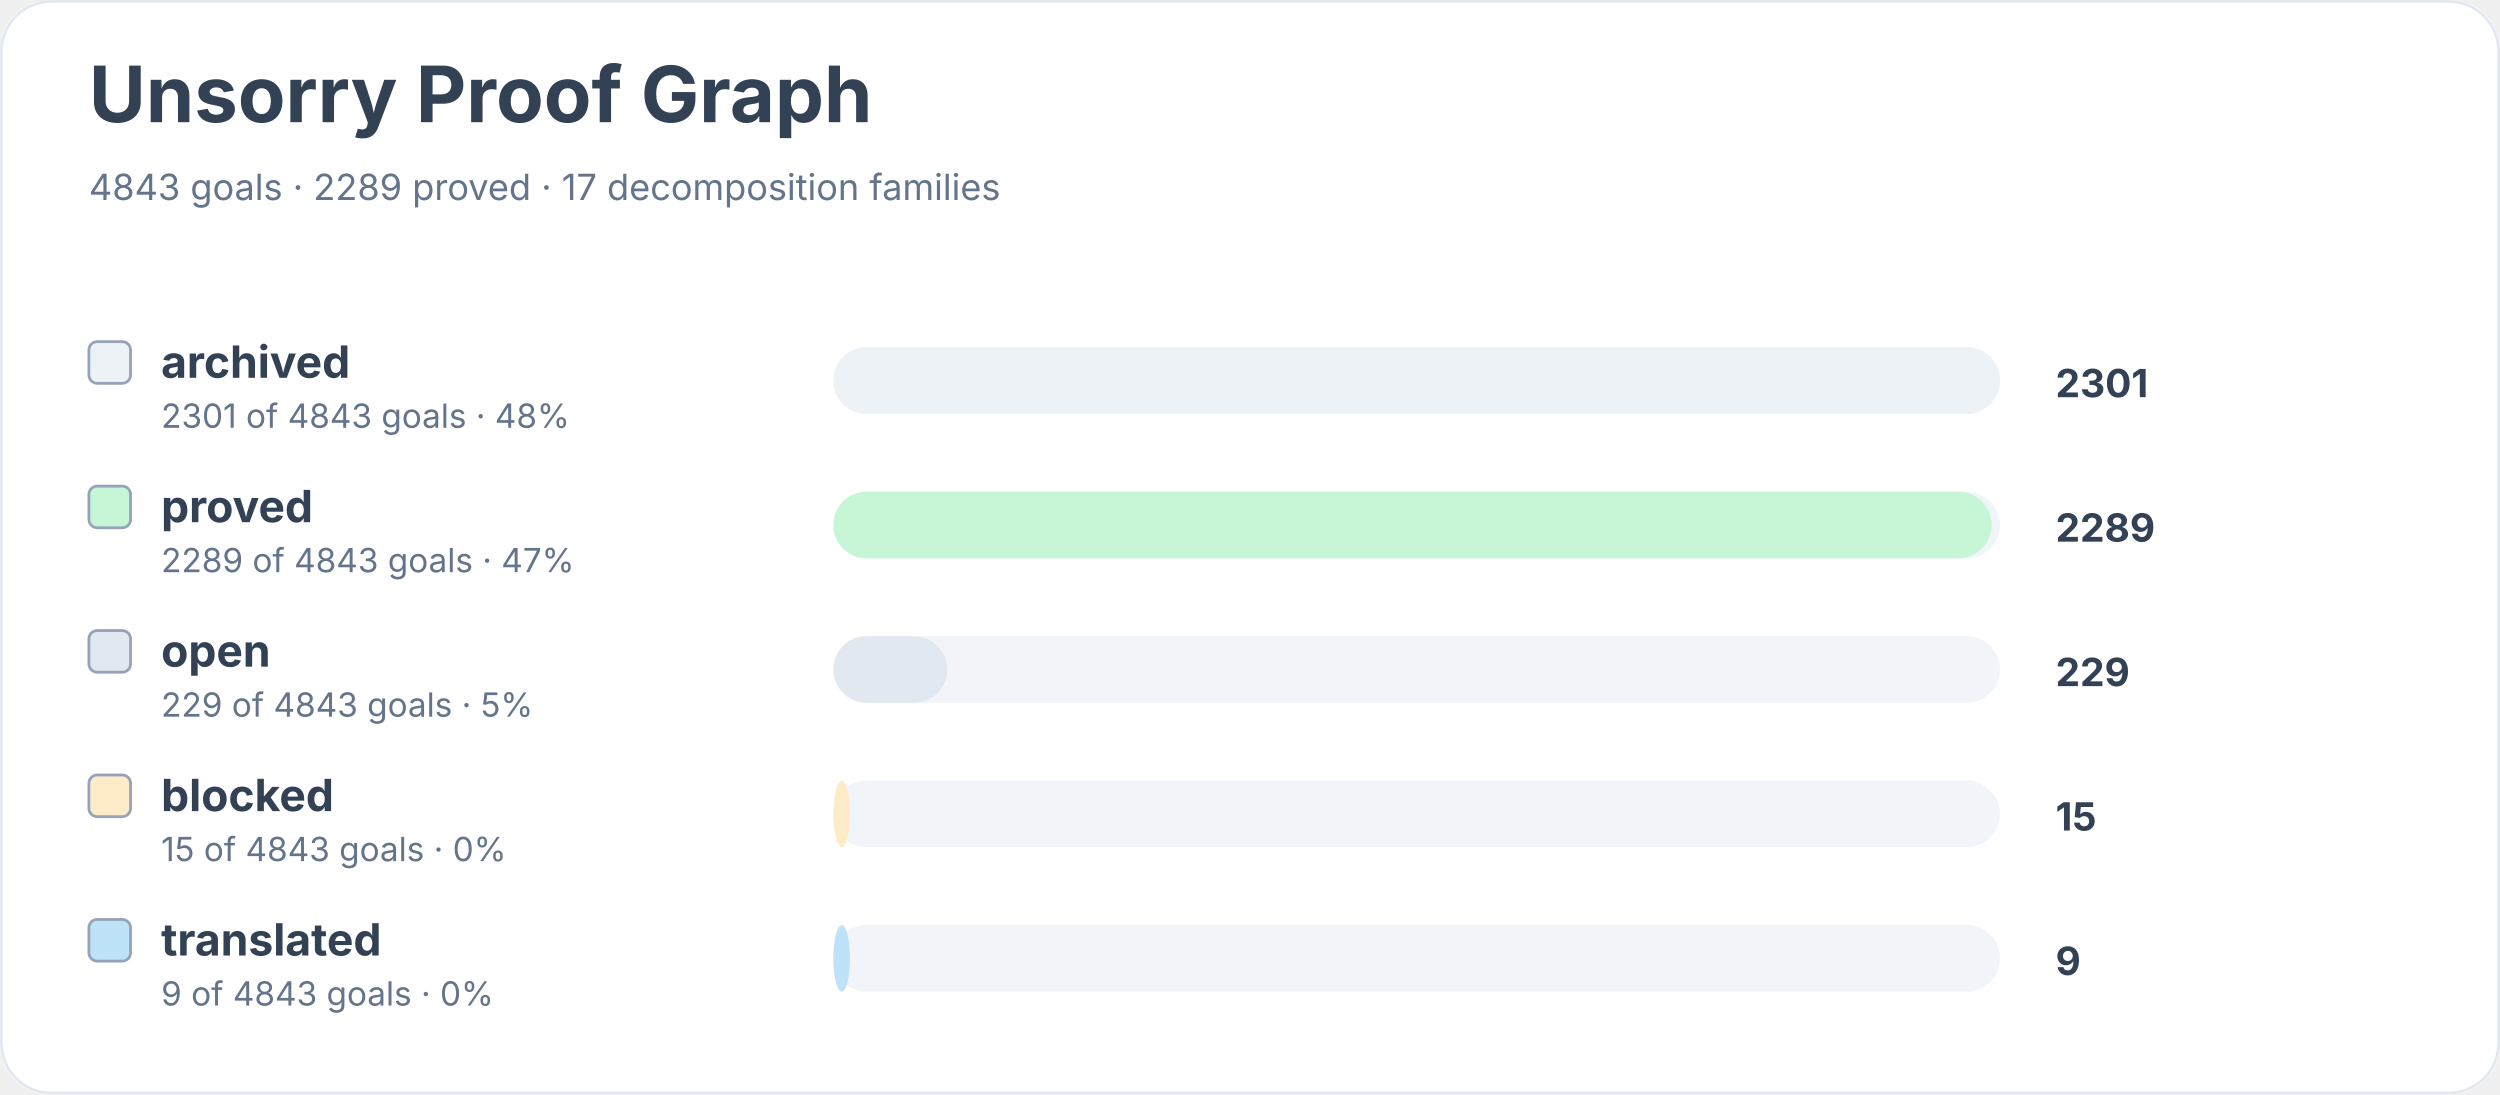
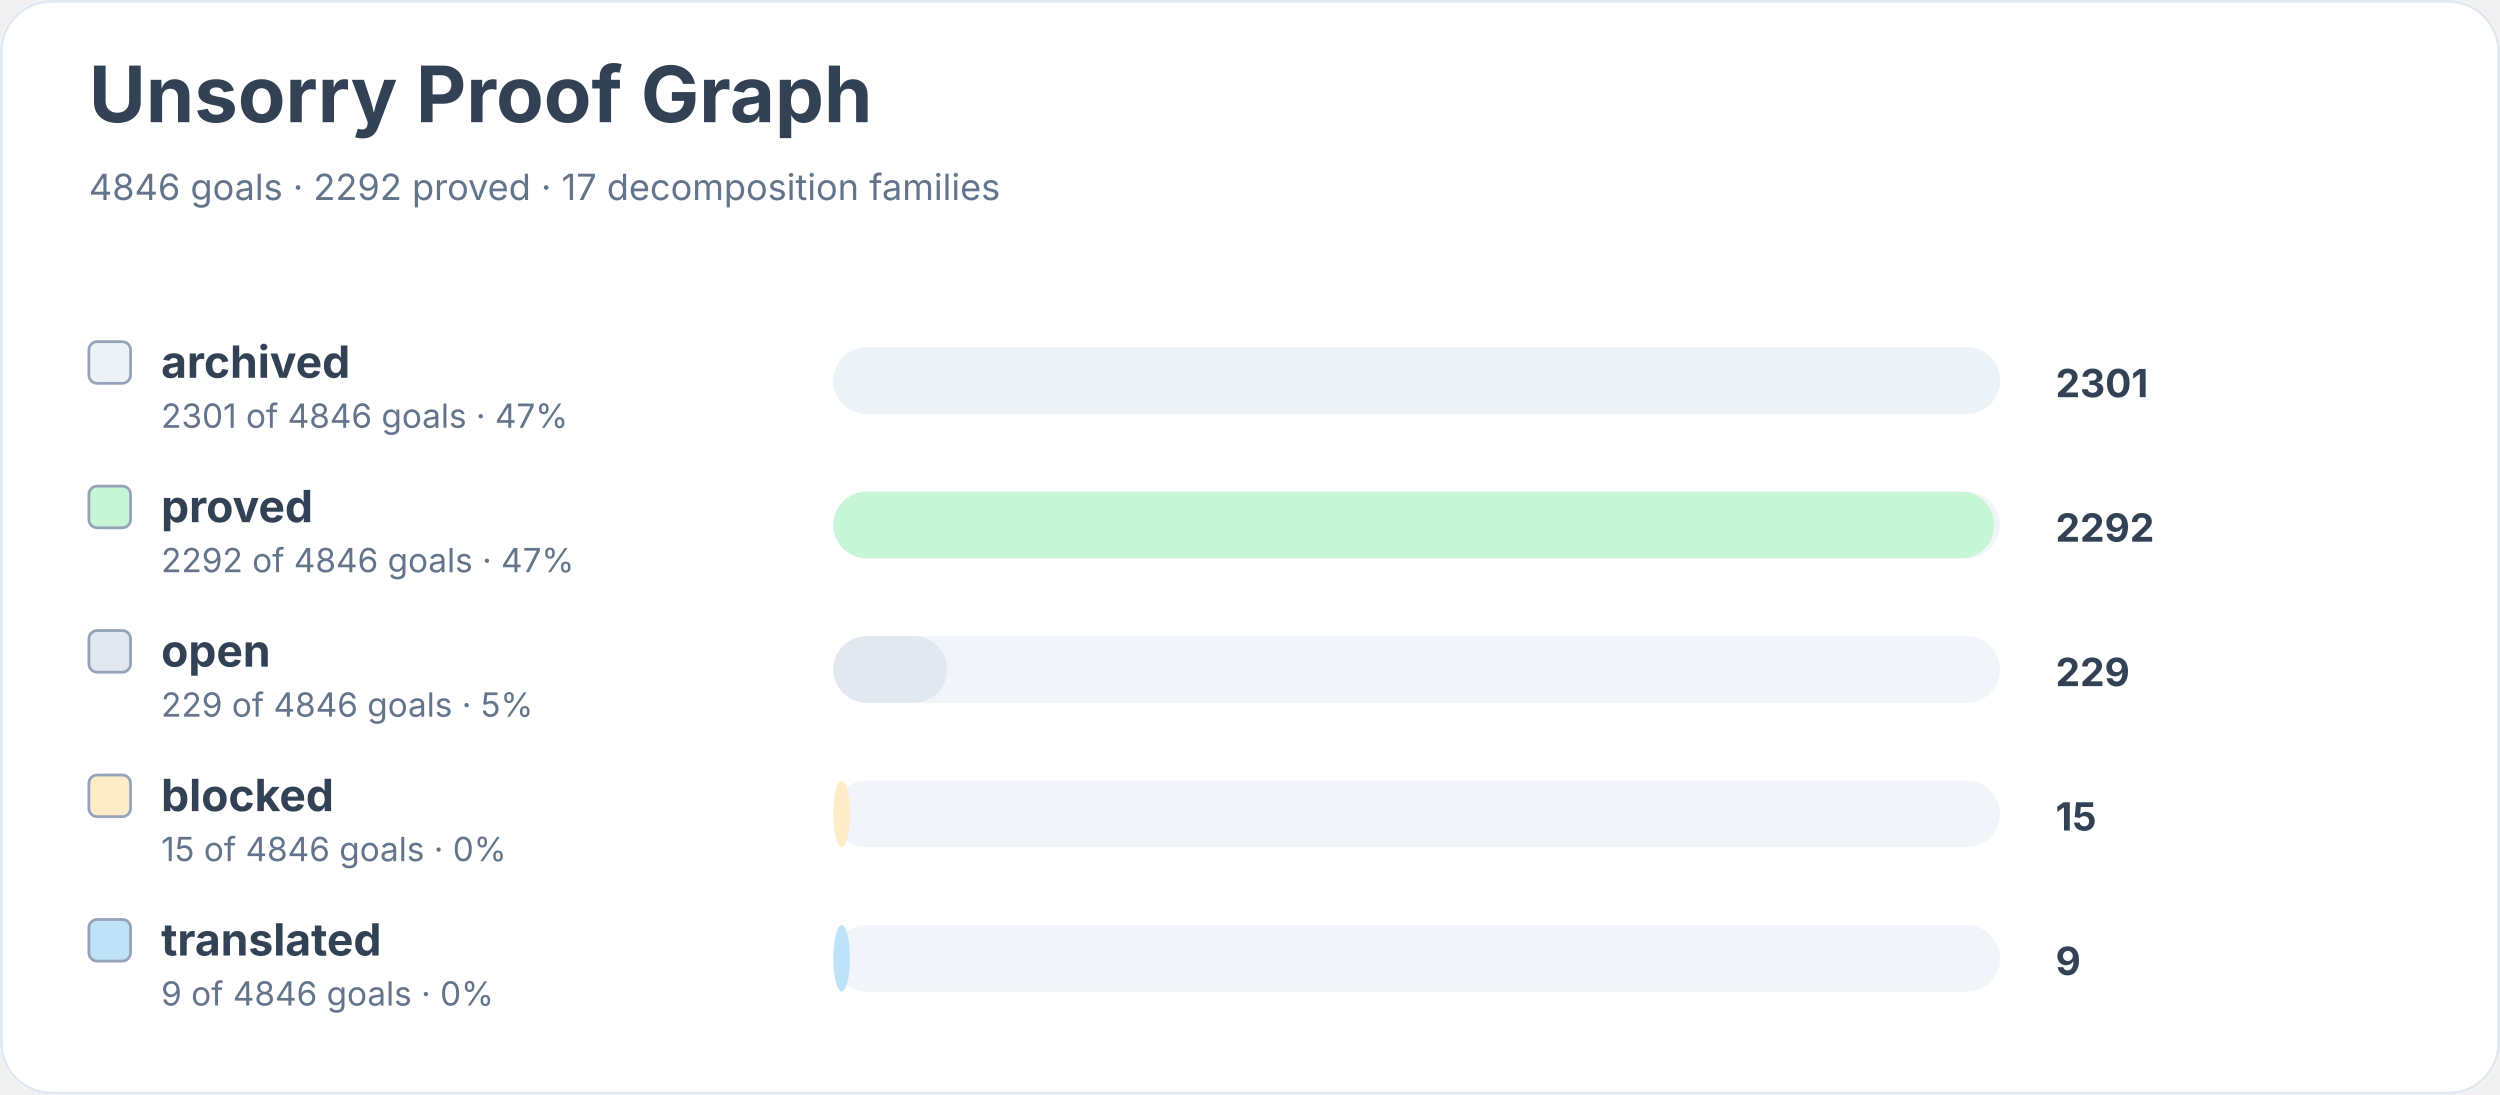
<svg xmlns="http://www.w3.org/2000/svg" width="900" height="394" viewBox="0 0 900 394" role="img" aria-labelledby="title desc">
  <rect width="900" height="100%" rx="18" fill="#ffffff" />
  <rect x="0.5" y="0.5" width="899" height="393" rx="18" fill="none" stroke="#e2e8f0" />
  <text x="32" y="44" font-family="Inter, system-ui, sans-serif" font-size="28" font-weight="700" fill="#334155">Unsorry Proof Graph</text>
-   <text x="32" y="72" font-family="Inter, system-ui, sans-serif" font-size="13" fill="#64748b">4843 goals · 2289 proved · 17 decomposition families</text>
+   <text x="32" y="72" font-family="Inter, system-ui, sans-serif" font-size="13" fill="#64748b">4846 goals · 2292 proved · 17 decomposition families</text>
  <rect x="32" y="123" width="15" height="15" rx="3" fill="#edf2f7" stroke="#94a3b8" />
  <text x="58" y="136" font-family="Inter, system-ui, sans-serif" font-size="16" font-weight="650" fill="#334155">archived</text>
-   <text x="58" y="154" font-family="Inter, system-ui, sans-serif" font-size="12" fill="#64748b">2301 of 4843 goals · 48%</text>
+   <text x="58" y="154" font-family="Inter, system-ui, sans-serif" font-size="12" fill="#64748b">2301 of 4846 goals · 47%</text>
  <rect x="300" y="125" width="420" height="24" rx="12" fill="#f1f5f9" />
  <rect x="300" y="125" width="420" height="24" rx="12" fill="#edf2f7" />
  <text x="740" y="143" font-family="Inter, system-ui, sans-serif" font-size="14" font-weight="700" fill="#334155">2301</text>
  <rect x="32" y="175" width="15" height="15" rx="3" fill="#c6f6d5" stroke="#94a3b8" />
  <text x="58" y="188" font-family="Inter, system-ui, sans-serif" font-size="16" font-weight="650" fill="#334155">proved</text>
-   <text x="58" y="206" font-family="Inter, system-ui, sans-serif" font-size="12" fill="#64748b">2289 of 4843 goals · 47%</text>
+   <text x="58" y="206" font-family="Inter, system-ui, sans-serif" font-size="12" fill="#64748b">2292 of 4846 goals · 47%</text>
  <rect x="300" y="177" width="420" height="24" rx="12" fill="#f1f5f9" />
-   <rect x="300" y="177" width="417" height="24" rx="12" fill="#c6f6d5" />
-   <text x="740" y="195" font-family="Inter, system-ui, sans-serif" font-size="14" font-weight="700" fill="#334155">2289</text>
+   <rect x="300" y="177" width="418" height="24" rx="12" fill="#c6f6d5" />
+   <text x="740" y="195" font-family="Inter, system-ui, sans-serif" font-size="14" font-weight="700" fill="#334155">2292</text>
  <rect x="32" y="227" width="15" height="15" rx="3" fill="#e2e8f0" stroke="#94a3b8" />
  <text x="58" y="240" font-family="Inter, system-ui, sans-serif" font-size="16" font-weight="650" fill="#334155">open</text>
-   <text x="58" y="258" font-family="Inter, system-ui, sans-serif" font-size="12" fill="#64748b">229 of 4843 goals · 5%</text>
+   <text x="58" y="258" font-family="Inter, system-ui, sans-serif" font-size="12" fill="#64748b">229 of 4846 goals · 5%</text>
  <rect x="300" y="229" width="420" height="24" rx="12" fill="#f1f5f9" />
  <rect x="300" y="229" width="41" height="24" rx="12" fill="#e2e8f0" />
  <text x="740" y="247" font-family="Inter, system-ui, sans-serif" font-size="14" font-weight="700" fill="#334155">229</text>
  <rect x="32" y="279" width="15" height="15" rx="3" fill="#feebc8" stroke="#94a3b8" />
  <text x="58" y="292" font-family="Inter, system-ui, sans-serif" font-size="16" font-weight="650" fill="#334155">blocked</text>
-   <text x="58" y="310" font-family="Inter, system-ui, sans-serif" font-size="12" fill="#64748b">15 of 4843 goals · 0%</text>
+   <text x="58" y="310" font-family="Inter, system-ui, sans-serif" font-size="12" fill="#64748b">15 of 4846 goals · 0%</text>
  <rect x="300" y="281" width="420" height="24" rx="12" fill="#f1f5f9" />
  <rect x="300" y="281" width="6" height="24" rx="12" fill="#feebc8" />
  <text x="740" y="299" font-family="Inter, system-ui, sans-serif" font-size="14" font-weight="700" fill="#334155">15</text>
  <rect x="32" y="331" width="15" height="15" rx="3" fill="#bee3f8" stroke="#94a3b8" />
  <text x="58" y="344" font-family="Inter, system-ui, sans-serif" font-size="16" font-weight="650" fill="#334155">translated</text>
-   <text x="58" y="362" font-family="Inter, system-ui, sans-serif" font-size="12" fill="#64748b">9 of 4843 goals · 0%</text>
+   <text x="58" y="362" font-family="Inter, system-ui, sans-serif" font-size="12" fill="#64748b">9 of 4846 goals · 0%</text>
  <rect x="300" y="333" width="420" height="24" rx="12" fill="#f1f5f9" />
  <rect x="300" y="333" width="6" height="24" rx="12" fill="#bee3f8" />
  <text x="740" y="351" font-family="Inter, system-ui, sans-serif" font-size="14" font-weight="700" fill="#334155">9</text>
</svg>
